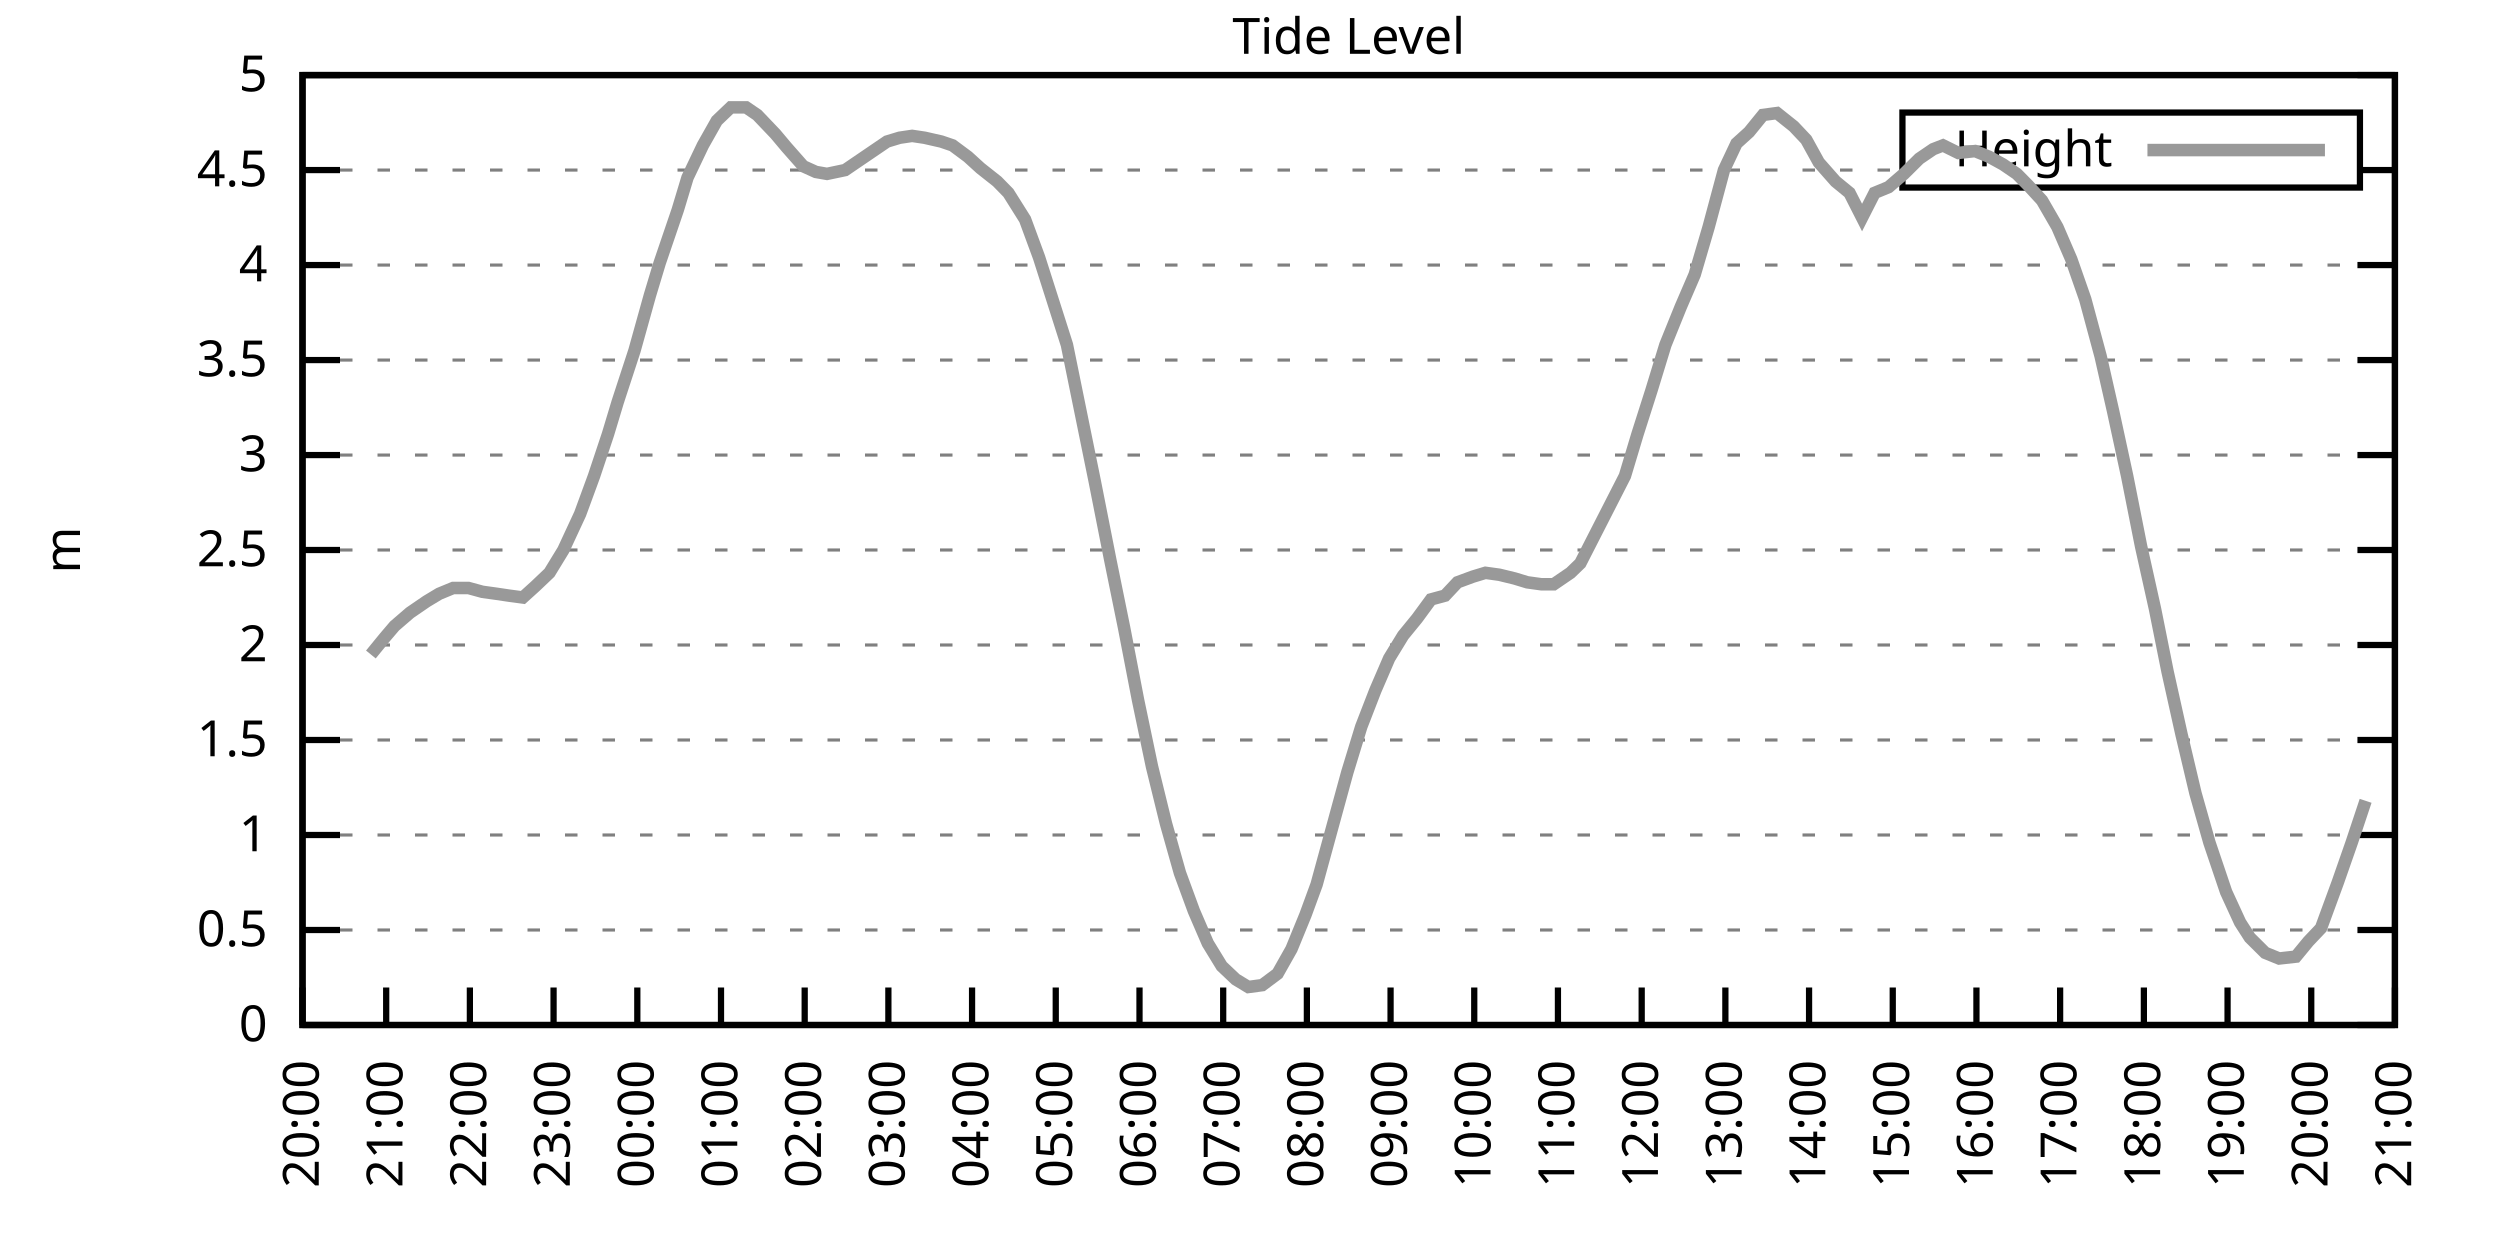
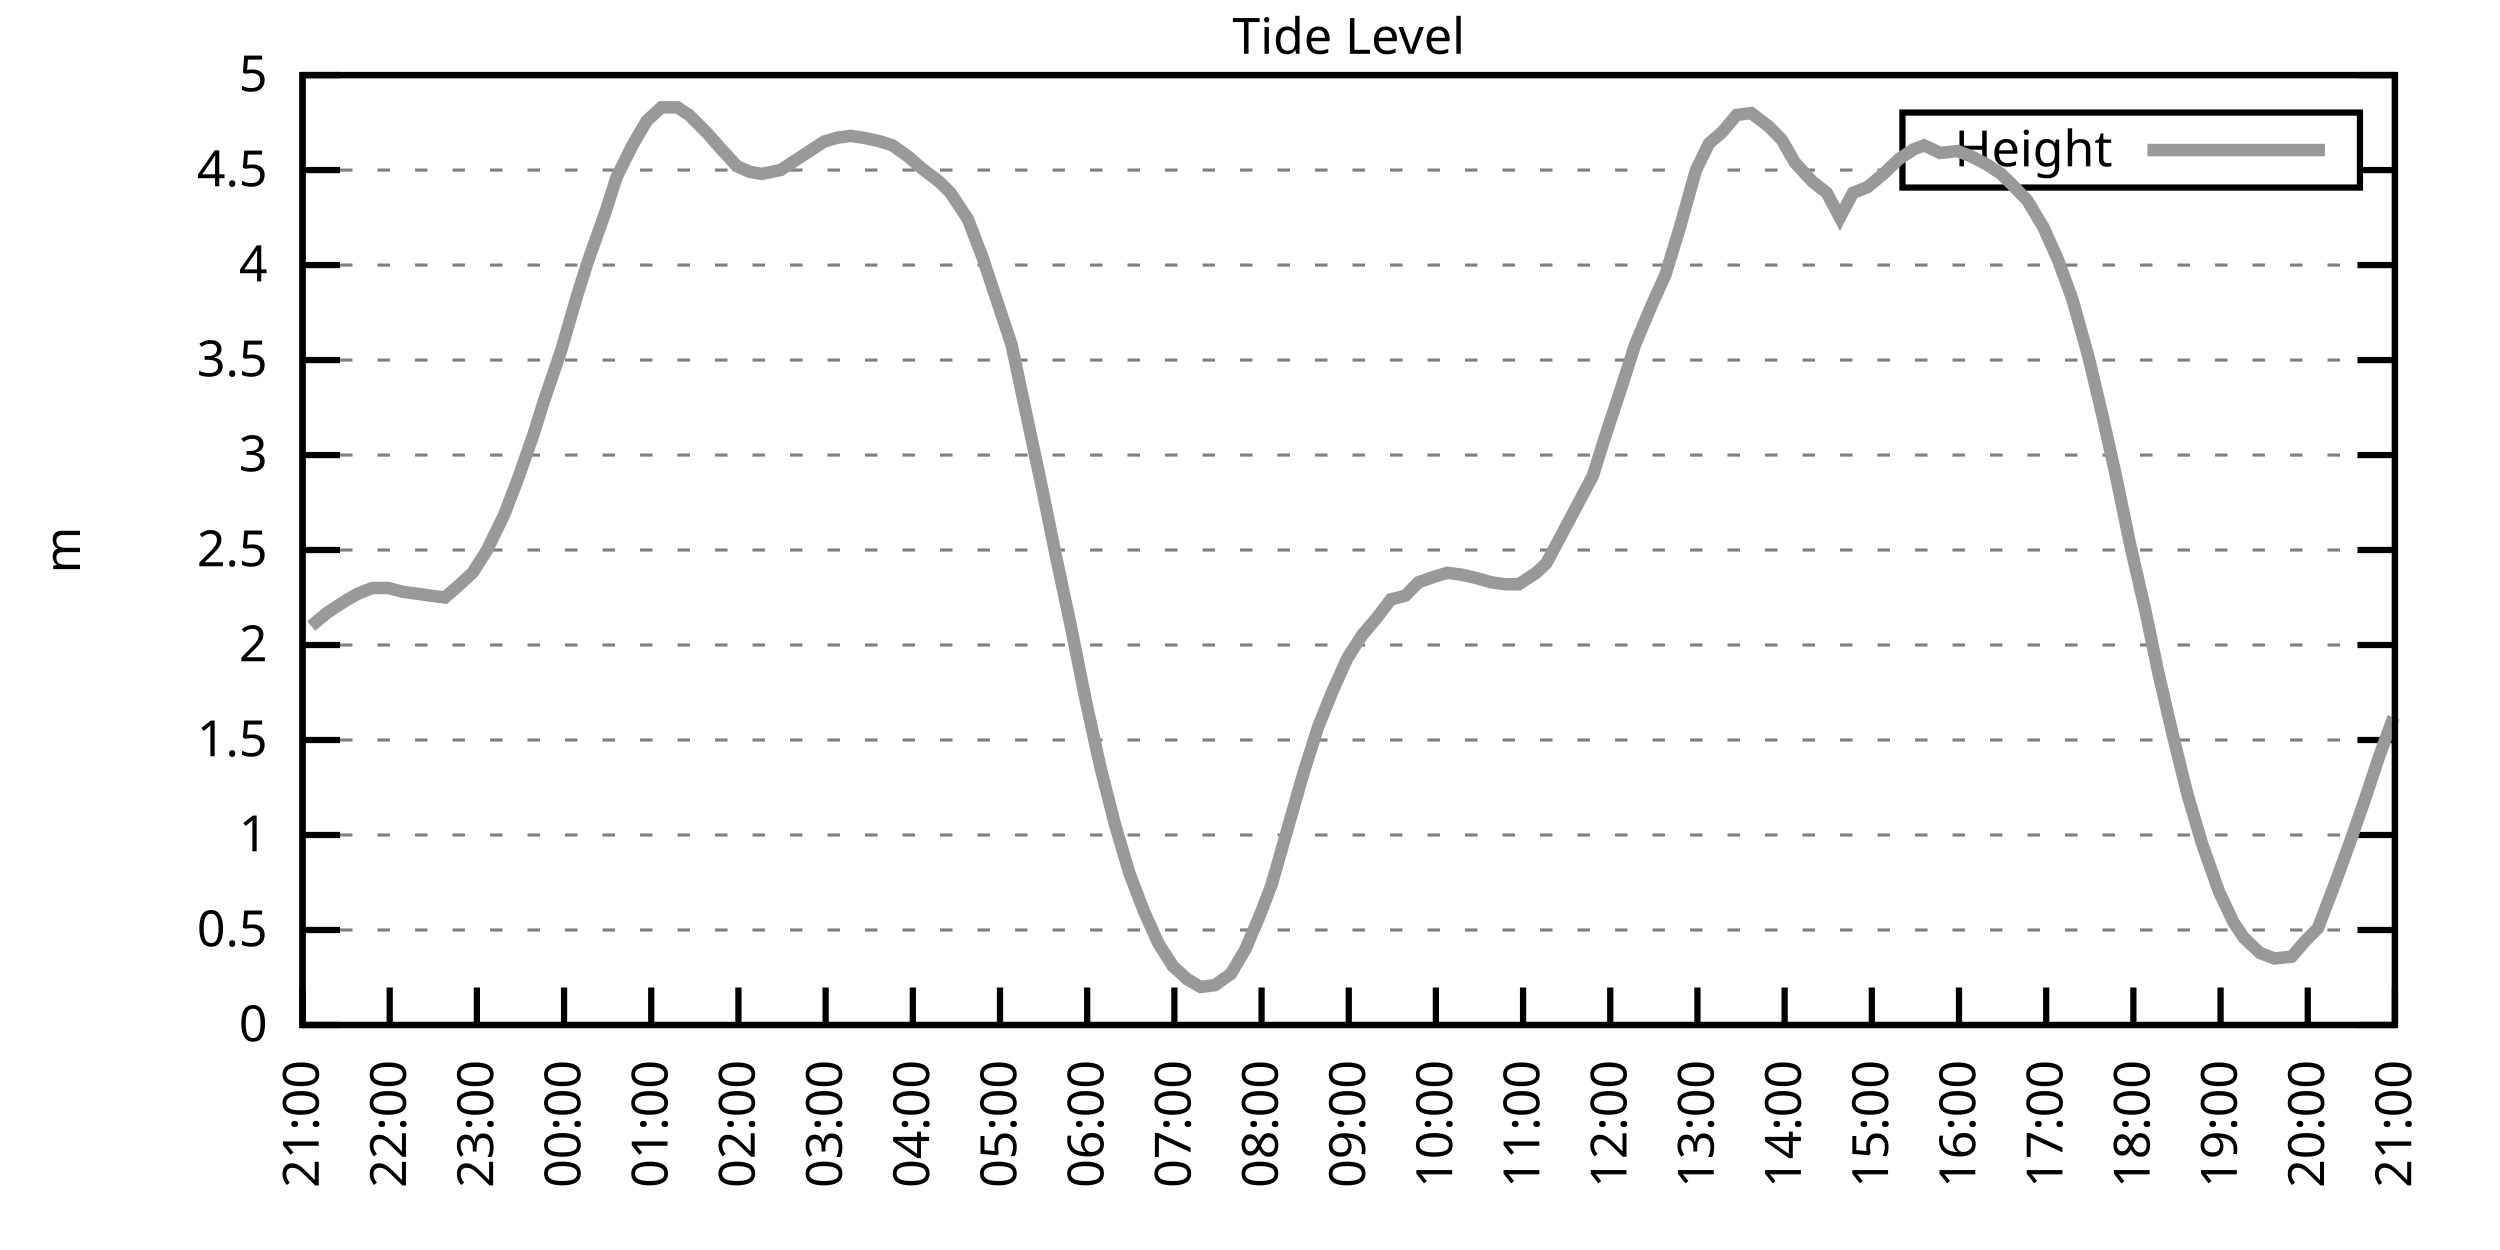
<svg xmlns="http://www.w3.org/2000/svg" xmlns:xlink="http://www.w3.org/1999/xlink" width="400" height="200" viewBox="0 0 400 200">
  <g id="gnuplot_canvas">
    <rect x="0" y="0" width="400" height="200" fill="none" />
    <defs>
      <circle id="gpDot" r="0.5" stroke-width="0.5" stroke="currentColor" />
      <path id="gpPt0" stroke-width="0.333" stroke="currentColor" d="M-1,0 h2 M0,-1 v2" />
      <path id="gpPt1" stroke-width="0.333" stroke="currentColor" d="M-1,-1 L1,1 M1,-1 L-1,1" />
      <path id="gpPt2" stroke-width="0.333" stroke="currentColor" d="M-1,0 L1,0 M0,-1 L0,1 M-1,-1 L1,1 M-1,1 L1,-1" />
      <rect id="gpPt3" stroke-width="0.333" stroke="currentColor" x="-1" y="-1" width="2" height="2" />
      <rect id="gpPt4" stroke-width="0.333" stroke="currentColor" fill="currentColor" x="-1" y="-1" width="2" height="2" />
      <circle id="gpPt5" stroke-width="0.333" stroke="currentColor" cx="0" cy="0" r="1" />
      <use xlink:href="#gpPt5" id="gpPt6" fill="currentColor" stroke="none" />
      <path id="gpPt7" stroke-width="0.333" stroke="currentColor" d="M0,-1.33 L-1.33,0.67 L1.33,0.67 z" />
      <use xlink:href="#gpPt7" id="gpPt8" fill="currentColor" stroke="none" />
      <use xlink:href="#gpPt7" id="gpPt9" stroke="currentColor" transform="rotate(180)" />
      <use xlink:href="#gpPt9" id="gpPt10" fill="currentColor" stroke="none" />
      <use xlink:href="#gpPt3" id="gpPt11" stroke="currentColor" transform="rotate(45)" />
      <use xlink:href="#gpPt11" id="gpPt12" fill="currentColor" stroke="none" />
      <path id="gpPt13" stroke-width="0.333" stroke="currentColor" d="M0,1.330 L1.265,0.411 L0.782,-1.067 L-0.782,-1.076 L-1.265,0.411 z" />
      <use xlink:href="#gpPt13" id="gpPt14" fill="currentColor" stroke="none" />
      <filter id="textbox" filterUnits="objectBoundingBox" x="0" y="0" height="1" width="1">
        <feFlood flood-color="white" flood-opacity="1" result="bgnd" />
        <feComposite in="SourceGraphic" in2="bgnd" operator="atop" />
      </filter>
      <filter id="greybox" filterUnits="objectBoundingBox" x="0" y="0" height="1" width="1">
        <feFlood flood-color="lightgrey" flood-opacity="1" result="grey" />
        <feComposite in="SourceGraphic" in2="grey" operator="atop" />
      </filter>
    </defs>
    <g fill="none" color="white" stroke="currentColor" stroke-width="1.00" stroke-linecap="butt" stroke-linejoin="miter">
</g>
    <g fill="none" color="black" stroke="currentColor" stroke-width="1.00" stroke-linecap="butt" stroke-linejoin="miter">
      <g stroke="none" shape-rendering="crispEdges">
        <polygon fill="rgb(255, 255, 255)" points="48.40,164.00 383.18,164.00 383.18,12.02 48.40,12.02 " />
      </g>
    </g>
    <g fill="none" color="black" stroke="currentColor" stroke-width="1.00" stroke-linecap="butt" stroke-linejoin="miter">
</g>
    <g fill="none" color="black" stroke="black" stroke-width="0.50" stroke-linecap="butt" stroke-linejoin="miter">
</g>
    <g fill="none" color="gray" stroke="currentColor" stroke-width="0.50" stroke-linecap="butt" stroke-linejoin="miter">
      <path stroke="gray" stroke-dasharray="2,4" class="gridline" d="M48.40,164.00 L383.19,164.00  " />
    </g>
    <g fill="none" color="gray" stroke="gray" stroke-width="1.00" stroke-linecap="butt" stroke-linejoin="miter">
</g>
    <g fill="none" color="black" stroke="currentColor" stroke-width="1.00" stroke-linecap="butt" stroke-linejoin="miter">
      <path stroke="black" d="M48.40,164.00 L54.40,164.00 M383.19,164.00 L377.19,164.00  " />
      <g transform="translate(42.80,166.60)" stroke="none" fill="black" font-family="Sans" font-size="8.00" text-anchor="end">
        <text>
          <tspan font-family="Sans"> 0</tspan>
        </text>
      </g>
    </g>
    <g fill="none" color="black" stroke="currentColor" stroke-width="1.00" stroke-linecap="butt" stroke-linejoin="miter">
</g>
    <g fill="none" color="black" stroke="black" stroke-width="0.50" stroke-linecap="butt" stroke-linejoin="miter">
</g>
    <g fill="none" color="gray" stroke="currentColor" stroke-width="0.50" stroke-linecap="butt" stroke-linejoin="miter">
      <path stroke="gray" stroke-dasharray="2,4" class="gridline" d="M48.40,148.80 L383.19,148.80  " />
    </g>
    <g fill="none" color="gray" stroke="gray" stroke-width="1.00" stroke-linecap="butt" stroke-linejoin="miter">
</g>
    <g fill="none" color="black" stroke="currentColor" stroke-width="1.00" stroke-linecap="butt" stroke-linejoin="miter">
      <path stroke="black" d="M48.40,148.80 L54.40,148.80 M383.19,148.80 L377.19,148.80  " />
      <g transform="translate(42.80,151.40)" stroke="none" fill="black" font-family="Sans" font-size="8.00" text-anchor="end">
        <text>
          <tspan font-family="Sans"> 0.5</tspan>
        </text>
      </g>
    </g>
    <g fill="none" color="black" stroke="currentColor" stroke-width="1.00" stroke-linecap="butt" stroke-linejoin="miter">
</g>
    <g fill="none" color="black" stroke="black" stroke-width="0.50" stroke-linecap="butt" stroke-linejoin="miter">
</g>
    <g fill="none" color="gray" stroke="currentColor" stroke-width="0.50" stroke-linecap="butt" stroke-linejoin="miter">
      <path stroke="gray" stroke-dasharray="2,4" class="gridline" d="M48.40,133.60 L383.19,133.60  " />
    </g>
    <g fill="none" color="gray" stroke="gray" stroke-width="1.00" stroke-linecap="butt" stroke-linejoin="miter">
</g>
    <g fill="none" color="black" stroke="currentColor" stroke-width="1.00" stroke-linecap="butt" stroke-linejoin="miter">
      <path stroke="black" d="M48.40,133.60 L54.40,133.60 M383.19,133.60 L377.19,133.60  " />
      <g transform="translate(42.80,136.20)" stroke="none" fill="black" font-family="Sans" font-size="8.00" text-anchor="end">
        <text>
          <tspan font-family="Sans"> 1</tspan>
        </text>
      </g>
    </g>
    <g fill="none" color="black" stroke="currentColor" stroke-width="1.00" stroke-linecap="butt" stroke-linejoin="miter">
</g>
    <g fill="none" color="black" stroke="black" stroke-width="0.50" stroke-linecap="butt" stroke-linejoin="miter">
</g>
    <g fill="none" color="gray" stroke="currentColor" stroke-width="0.50" stroke-linecap="butt" stroke-linejoin="miter">
      <path stroke="gray" stroke-dasharray="2,4" class="gridline" d="M48.40,118.40 L383.19,118.40  " />
    </g>
    <g fill="none" color="gray" stroke="gray" stroke-width="1.00" stroke-linecap="butt" stroke-linejoin="miter">
</g>
    <g fill="none" color="black" stroke="currentColor" stroke-width="1.00" stroke-linecap="butt" stroke-linejoin="miter">
      <path stroke="black" d="M48.40,118.40 L54.40,118.40 M383.19,118.40 L377.19,118.40  " />
      <g transform="translate(42.80,121.00)" stroke="none" fill="black" font-family="Sans" font-size="8.00" text-anchor="end">
        <text>
          <tspan font-family="Sans"> 1.5</tspan>
        </text>
      </g>
    </g>
    <g fill="none" color="black" stroke="currentColor" stroke-width="1.00" stroke-linecap="butt" stroke-linejoin="miter">
</g>
    <g fill="none" color="black" stroke="black" stroke-width="0.50" stroke-linecap="butt" stroke-linejoin="miter">
</g>
    <g fill="none" color="gray" stroke="currentColor" stroke-width="0.50" stroke-linecap="butt" stroke-linejoin="miter">
      <path stroke="gray" stroke-dasharray="2,4" class="gridline" d="M48.40,103.20 L383.19,103.20  " />
    </g>
    <g fill="none" color="gray" stroke="gray" stroke-width="1.00" stroke-linecap="butt" stroke-linejoin="miter">
</g>
    <g fill="none" color="black" stroke="currentColor" stroke-width="1.00" stroke-linecap="butt" stroke-linejoin="miter">
      <path stroke="black" d="M48.40,103.20 L54.40,103.20 M383.19,103.20 L377.19,103.20  " />
      <g transform="translate(42.80,105.80)" stroke="none" fill="black" font-family="Sans" font-size="8.00" text-anchor="end">
        <text>
          <tspan font-family="Sans"> 2</tspan>
        </text>
      </g>
    </g>
    <g fill="none" color="black" stroke="currentColor" stroke-width="1.00" stroke-linecap="butt" stroke-linejoin="miter">
</g>
    <g fill="none" color="black" stroke="black" stroke-width="0.50" stroke-linecap="butt" stroke-linejoin="miter">
</g>
    <g fill="none" color="gray" stroke="currentColor" stroke-width="0.50" stroke-linecap="butt" stroke-linejoin="miter">
      <path stroke="gray" stroke-dasharray="2,4" class="gridline" d="M48.40,88.00 L383.19,88.00  " />
    </g>
    <g fill="none" color="gray" stroke="gray" stroke-width="1.00" stroke-linecap="butt" stroke-linejoin="miter">
</g>
    <g fill="none" color="black" stroke="currentColor" stroke-width="1.00" stroke-linecap="butt" stroke-linejoin="miter">
      <path stroke="black" d="M48.40,88.00 L54.40,88.00 M383.19,88.00 L377.19,88.00  " />
      <g transform="translate(42.80,90.60)" stroke="none" fill="black" font-family="Sans" font-size="8.00" text-anchor="end">
        <text>
          <tspan font-family="Sans"> 2.5</tspan>
        </text>
      </g>
    </g>
    <g fill="none" color="black" stroke="currentColor" stroke-width="1.00" stroke-linecap="butt" stroke-linejoin="miter">
</g>
    <g fill="none" color="black" stroke="black" stroke-width="0.50" stroke-linecap="butt" stroke-linejoin="miter">
</g>
    <g fill="none" color="gray" stroke="currentColor" stroke-width="0.50" stroke-linecap="butt" stroke-linejoin="miter">
      <path stroke="gray" stroke-dasharray="2,4" class="gridline" d="M48.40,72.81 L383.19,72.81  " />
    </g>
    <g fill="none" color="gray" stroke="gray" stroke-width="1.00" stroke-linecap="butt" stroke-linejoin="miter">
</g>
    <g fill="none" color="black" stroke="currentColor" stroke-width="1.00" stroke-linecap="butt" stroke-linejoin="miter">
      <path stroke="black" d="M48.40,72.81 L54.40,72.81 M383.19,72.81 L377.19,72.81  " />
      <g transform="translate(42.80,75.41)" stroke="none" fill="black" font-family="Sans" font-size="8.00" text-anchor="end">
        <text>
          <tspan font-family="Sans"> 3</tspan>
        </text>
      </g>
    </g>
    <g fill="none" color="black" stroke="currentColor" stroke-width="1.00" stroke-linecap="butt" stroke-linejoin="miter">
</g>
    <g fill="none" color="black" stroke="black" stroke-width="0.50" stroke-linecap="butt" stroke-linejoin="miter">
</g>
    <g fill="none" color="gray" stroke="currentColor" stroke-width="0.50" stroke-linecap="butt" stroke-linejoin="miter">
      <path stroke="gray" stroke-dasharray="2,4" class="gridline" d="M48.40,57.61 L383.19,57.61  " />
    </g>
    <g fill="none" color="gray" stroke="gray" stroke-width="1.00" stroke-linecap="butt" stroke-linejoin="miter">
</g>
    <g fill="none" color="black" stroke="currentColor" stroke-width="1.00" stroke-linecap="butt" stroke-linejoin="miter">
      <path stroke="black" d="M48.40,57.61 L54.40,57.61 M383.19,57.61 L377.19,57.61  " />
      <g transform="translate(42.80,60.21)" stroke="none" fill="black" font-family="Sans" font-size="8.00" text-anchor="end">
        <text>
          <tspan font-family="Sans"> 3.5</tspan>
        </text>
      </g>
    </g>
    <g fill="none" color="black" stroke="currentColor" stroke-width="1.00" stroke-linecap="butt" stroke-linejoin="miter">
</g>
    <g fill="none" color="black" stroke="black" stroke-width="0.50" stroke-linecap="butt" stroke-linejoin="miter">
</g>
    <g fill="none" color="gray" stroke="currentColor" stroke-width="0.50" stroke-linecap="butt" stroke-linejoin="miter">
      <path stroke="gray" stroke-dasharray="2,4" class="gridline" d="M48.40,42.41 L383.19,42.41  " />
    </g>
    <g fill="none" color="gray" stroke="gray" stroke-width="1.00" stroke-linecap="butt" stroke-linejoin="miter">
</g>
    <g fill="none" color="black" stroke="currentColor" stroke-width="1.00" stroke-linecap="butt" stroke-linejoin="miter">
      <path stroke="black" d="M48.40,42.41 L54.40,42.41 M383.19,42.41 L377.19,42.41  " />
      <g transform="translate(42.80,45.01)" stroke="none" fill="black" font-family="Sans" font-size="8.00" text-anchor="end">
        <text>
          <tspan font-family="Sans"> 4</tspan>
        </text>
      </g>
    </g>
    <g fill="none" color="black" stroke="currentColor" stroke-width="1.00" stroke-linecap="butt" stroke-linejoin="miter">
</g>
    <g fill="none" color="black" stroke="black" stroke-width="0.50" stroke-linecap="butt" stroke-linejoin="miter">
</g>
    <g fill="none" color="gray" stroke="currentColor" stroke-width="0.50" stroke-linecap="butt" stroke-linejoin="miter">
      <path stroke="gray" stroke-dasharray="2,4" class="gridline" d="M48.40,27.21 L304.39,27.21 M377.59,27.21 L383.19,27.21  " />
    </g>
    <g fill="none" color="gray" stroke="gray" stroke-width="1.00" stroke-linecap="butt" stroke-linejoin="miter">
</g>
    <g fill="none" color="black" stroke="currentColor" stroke-width="1.00" stroke-linecap="butt" stroke-linejoin="miter">
      <path stroke="black" d="M48.40,27.21 L54.40,27.21 M383.19,27.21 L377.19,27.21  " />
      <g transform="translate(42.80,29.81)" stroke="none" fill="black" font-family="Sans" font-size="8.00" text-anchor="end">
        <text>
          <tspan font-family="Sans"> 4.5</tspan>
        </text>
      </g>
    </g>
    <g fill="none" color="black" stroke="currentColor" stroke-width="1.00" stroke-linecap="butt" stroke-linejoin="miter">
</g>
    <g fill="none" color="black" stroke="black" stroke-width="0.50" stroke-linecap="butt" stroke-linejoin="miter">
</g>
    <g fill="none" color="gray" stroke="currentColor" stroke-width="0.50" stroke-linecap="butt" stroke-linejoin="miter">
      <path stroke="gray" stroke-dasharray="2,4" class="gridline" d="M48.40,12.01 L383.19,12.01  " />
    </g>
    <g fill="none" color="gray" stroke="gray" stroke-width="1.00" stroke-linecap="butt" stroke-linejoin="miter">
</g>
    <g fill="none" color="black" stroke="currentColor" stroke-width="1.00" stroke-linecap="butt" stroke-linejoin="miter">
      <path stroke="black" d="M48.40,12.01 L54.40,12.01 M383.19,12.01 L377.19,12.01  " />
      <g transform="translate(42.80,14.61)" stroke="none" fill="black" font-family="Sans" font-size="8.00" text-anchor="end">
        <text>
          <tspan font-family="Sans"> 5</tspan>
        </text>
      </g>
    </g>
    <g fill="none" color="black" stroke="currentColor" stroke-width="1.00" stroke-linecap="butt" stroke-linejoin="miter">
      <path stroke="black" d="M48.40,164.00 L48.40,158.00  " />
      <g transform="translate(51.00,169.60) rotate(270.00)" stroke="none" fill="black" font-family="Sans" font-size="8.00" text-anchor="end">
        <text>
-           <tspan font-family="Sans">20:00</tspan>
-         </text>
-       </g>
-     </g>
-     <g fill="none" color="black" stroke="currentColor" stroke-width="1.00" stroke-linecap="butt" stroke-linejoin="miter">
-       <path stroke="black" d="M61.79,164.00 L61.79,158.00  " />
-       <g transform="translate(64.39,169.60) rotate(270.00)" stroke="none" fill="black" font-family="Sans" font-size="8.00" text-anchor="end">
-         <text>
          <tspan font-family="Sans">21:00</tspan>
        </text>
      </g>
    </g>
    <g fill="none" color="black" stroke="currentColor" stroke-width="1.00" stroke-linecap="butt" stroke-linejoin="miter">
-       <path stroke="black" d="M75.18,164.00 L75.18,158.00  " />
-       <g transform="translate(77.78,169.60) rotate(270.00)" stroke="none" fill="black" font-family="Sans" font-size="8.00" text-anchor="end">
+       <path stroke="black" d="M62.35,164.00 L62.35,158.00  " />
+       <g transform="translate(64.95,169.60) rotate(270.00)" stroke="none" fill="black" font-family="Sans" font-size="8.00" text-anchor="end">
        <text>
          <tspan font-family="Sans">22:00</tspan>
        </text>
      </g>
    </g>
    <g fill="none" color="black" stroke="currentColor" stroke-width="1.00" stroke-linecap="butt" stroke-linejoin="miter">
-       <path stroke="black" d="M88.57,164.00 L88.57,158.00  " />
-       <g transform="translate(91.17,169.60) rotate(270.00)" stroke="none" fill="black" font-family="Sans" font-size="8.00" text-anchor="end">
+       <path stroke="black" d="M76.30,164.00 L76.30,158.00  " />
+       <g transform="translate(78.90,169.60) rotate(270.00)" stroke="none" fill="black" font-family="Sans" font-size="8.00" text-anchor="end">
        <text>
          <tspan font-family="Sans">23:00</tspan>
        </text>
      </g>
    </g>
    <g fill="none" color="black" stroke="currentColor" stroke-width="1.00" stroke-linecap="butt" stroke-linejoin="miter">
-       <path stroke="black" d="M101.97,164.00 L101.97,158.00  " />
-       <g transform="translate(104.57,169.60) rotate(270.00)" stroke="none" fill="black" font-family="Sans" font-size="8.00" text-anchor="end">
+       <path stroke="black" d="M90.25,164.00 L90.25,158.00  " />
+       <g transform="translate(92.85,169.60) rotate(270.00)" stroke="none" fill="black" font-family="Sans" font-size="8.00" text-anchor="end">
        <text>
          <tspan font-family="Sans">00:00</tspan>
        </text>
      </g>
    </g>
    <g fill="none" color="black" stroke="currentColor" stroke-width="1.00" stroke-linecap="butt" stroke-linejoin="miter">
-       <path stroke="black" d="M115.36,164.00 L115.36,158.00  " />
-       <g transform="translate(117.96,169.60) rotate(270.00)" stroke="none" fill="black" font-family="Sans" font-size="8.00" text-anchor="end">
+       <path stroke="black" d="M104.20,164.00 L104.20,158.00  " />
+       <g transform="translate(106.80,169.60) rotate(270.00)" stroke="none" fill="black" font-family="Sans" font-size="8.00" text-anchor="end">
        <text>
          <tspan font-family="Sans">01:00</tspan>
        </text>
      </g>
    </g>
    <g fill="none" color="black" stroke="currentColor" stroke-width="1.00" stroke-linecap="butt" stroke-linejoin="miter">
-       <path stroke="black" d="M128.75,164.00 L128.75,158.00  " />
-       <g transform="translate(131.35,169.60) rotate(270.00)" stroke="none" fill="black" font-family="Sans" font-size="8.00" text-anchor="end">
+       <path stroke="black" d="M118.15,164.00 L118.15,158.00  " />
+       <g transform="translate(120.75,169.60) rotate(270.00)" stroke="none" fill="black" font-family="Sans" font-size="8.00" text-anchor="end">
        <text>
          <tspan font-family="Sans">02:00</tspan>
        </text>
      </g>
    </g>
    <g fill="none" color="black" stroke="currentColor" stroke-width="1.00" stroke-linecap="butt" stroke-linejoin="miter">
-       <path stroke="black" d="M142.14,164.00 L142.14,158.00  " />
-       <g transform="translate(144.74,169.60) rotate(270.00)" stroke="none" fill="black" font-family="Sans" font-size="8.00" text-anchor="end">
+       <path stroke="black" d="M132.10,164.00 L132.10,158.00  " />
+       <g transform="translate(134.70,169.60) rotate(270.00)" stroke="none" fill="black" font-family="Sans" font-size="8.00" text-anchor="end">
        <text>
          <tspan font-family="Sans">03:00</tspan>
        </text>
      </g>
    </g>
    <g fill="none" color="black" stroke="currentColor" stroke-width="1.00" stroke-linecap="butt" stroke-linejoin="miter">
-       <path stroke="black" d="M155.53,164.00 L155.53,158.00  " />
-       <g transform="translate(158.13,169.60) rotate(270.00)" stroke="none" fill="black" font-family="Sans" font-size="8.00" text-anchor="end">
+       <path stroke="black" d="M146.05,164.00 L146.05,158.00  " />
+       <g transform="translate(148.65,169.60) rotate(270.00)" stroke="none" fill="black" font-family="Sans" font-size="8.00" text-anchor="end">
        <text>
          <tspan font-family="Sans">04:00</tspan>
        </text>
      </g>
    </g>
    <g fill="none" color="black" stroke="currentColor" stroke-width="1.00" stroke-linecap="butt" stroke-linejoin="miter">
-       <path stroke="black" d="M168.92,164.00 L168.92,158.00  " />
-       <g transform="translate(171.52,169.60) rotate(270.00)" stroke="none" fill="black" font-family="Sans" font-size="8.00" text-anchor="end">
+       <path stroke="black" d="M160.00,164.00 L160.00,158.00  " />
+       <g transform="translate(162.60,169.60) rotate(270.00)" stroke="none" fill="black" font-family="Sans" font-size="8.00" text-anchor="end">
        <text>
          <tspan font-family="Sans">05:00</tspan>
        </text>
      </g>
    </g>
    <g fill="none" color="black" stroke="currentColor" stroke-width="1.00" stroke-linecap="butt" stroke-linejoin="miter">
-       <path stroke="black" d="M182.32,164.00 L182.32,158.00  " />
-       <g transform="translate(184.92,169.60) rotate(270.00)" stroke="none" fill="black" font-family="Sans" font-size="8.00" text-anchor="end">
+       <path stroke="black" d="M173.95,164.00 L173.95,158.00  " />
+       <g transform="translate(176.55,169.60) rotate(270.00)" stroke="none" fill="black" font-family="Sans" font-size="8.00" text-anchor="end">
        <text>
          <tspan font-family="Sans">06:00</tspan>
        </text>
      </g>
    </g>
    <g fill="none" color="black" stroke="currentColor" stroke-width="1.00" stroke-linecap="butt" stroke-linejoin="miter">
-       <path stroke="black" d="M195.71,164.00 L195.71,158.00  " />
-       <g transform="translate(198.31,169.60) rotate(270.00)" stroke="none" fill="black" font-family="Sans" font-size="8.00" text-anchor="end">
+       <path stroke="black" d="M187.90,164.00 L187.90,158.00  " />
+       <g transform="translate(190.50,169.60) rotate(270.00)" stroke="none" fill="black" font-family="Sans" font-size="8.00" text-anchor="end">
        <text>
          <tspan font-family="Sans">07:00</tspan>
        </text>
      </g>
    </g>
    <g fill="none" color="black" stroke="currentColor" stroke-width="1.00" stroke-linecap="butt" stroke-linejoin="miter">
-       <path stroke="black" d="M209.10,164.00 L209.10,158.00  " />
-       <g transform="translate(211.70,169.60) rotate(270.00)" stroke="none" fill="black" font-family="Sans" font-size="8.00" text-anchor="end">
+       <path stroke="black" d="M201.85,164.00 L201.85,158.00  " />
+       <g transform="translate(204.45,169.60) rotate(270.00)" stroke="none" fill="black" font-family="Sans" font-size="8.00" text-anchor="end">
        <text>
          <tspan font-family="Sans">08:00</tspan>
        </text>
      </g>
    </g>
    <g fill="none" color="black" stroke="currentColor" stroke-width="1.00" stroke-linecap="butt" stroke-linejoin="miter">
-       <path stroke="black" d="M222.49,164.00 L222.49,158.00  " />
-       <g transform="translate(225.09,169.60) rotate(270.00)" stroke="none" fill="black" font-family="Sans" font-size="8.00" text-anchor="end">
+       <path stroke="black" d="M215.80,164.00 L215.80,158.00  " />
+       <g transform="translate(218.40,169.60) rotate(270.00)" stroke="none" fill="black" font-family="Sans" font-size="8.00" text-anchor="end">
        <text>
          <tspan font-family="Sans">09:00</tspan>
        </text>
      </g>
    </g>
    <g fill="none" color="black" stroke="currentColor" stroke-width="1.00" stroke-linecap="butt" stroke-linejoin="miter">
-       <path stroke="black" d="M235.88,164.00 L235.88,158.00  " />
-       <g transform="translate(238.48,169.60) rotate(270.00)" stroke="none" fill="black" font-family="Sans" font-size="8.00" text-anchor="end">
+       <path stroke="black" d="M229.74,164.00 L229.74,158.00  " />
+       <g transform="translate(232.34,169.60) rotate(270.00)" stroke="none" fill="black" font-family="Sans" font-size="8.00" text-anchor="end">
        <text>
          <tspan font-family="Sans">10:00</tspan>
        </text>
      </g>
    </g>
    <g fill="none" color="black" stroke="currentColor" stroke-width="1.00" stroke-linecap="butt" stroke-linejoin="miter">
-       <path stroke="black" d="M249.27,164.00 L249.27,158.00  " />
-       <g transform="translate(251.87,169.60) rotate(270.00)" stroke="none" fill="black" font-family="Sans" font-size="8.00" text-anchor="end">
+       <path stroke="black" d="M243.69,164.00 L243.69,158.00  " />
+       <g transform="translate(246.29,169.60) rotate(270.00)" stroke="none" fill="black" font-family="Sans" font-size="8.00" text-anchor="end">
        <text>
          <tspan font-family="Sans">11:00</tspan>
        </text>
      </g>
    </g>
    <g fill="none" color="black" stroke="currentColor" stroke-width="1.00" stroke-linecap="butt" stroke-linejoin="miter">
-       <path stroke="black" d="M262.67,164.00 L262.67,158.00  " />
-       <g transform="translate(265.27,169.60) rotate(270.00)" stroke="none" fill="black" font-family="Sans" font-size="8.00" text-anchor="end">
+       <path stroke="black" d="M257.64,164.00 L257.64,158.00  " />
+       <g transform="translate(260.24,169.60) rotate(270.00)" stroke="none" fill="black" font-family="Sans" font-size="8.00" text-anchor="end">
        <text>
          <tspan font-family="Sans">12:00</tspan>
        </text>
      </g>
    </g>
    <g fill="none" color="black" stroke="currentColor" stroke-width="1.00" stroke-linecap="butt" stroke-linejoin="miter">
-       <path stroke="black" d="M276.06,164.00 L276.06,158.00  " />
-       <g transform="translate(278.66,169.60) rotate(270.00)" stroke="none" fill="black" font-family="Sans" font-size="8.00" text-anchor="end">
+       <path stroke="black" d="M271.59,164.00 L271.59,158.00  " />
+       <g transform="translate(274.19,169.60) rotate(270.00)" stroke="none" fill="black" font-family="Sans" font-size="8.00" text-anchor="end">
        <text>
          <tspan font-family="Sans">13:00</tspan>
        </text>
      </g>
    </g>
    <g fill="none" color="black" stroke="currentColor" stroke-width="1.00" stroke-linecap="butt" stroke-linejoin="miter">
-       <path stroke="black" d="M289.45,164.00 L289.45,158.00  " />
-       <g transform="translate(292.05,169.60) rotate(270.00)" stroke="none" fill="black" font-family="Sans" font-size="8.00" text-anchor="end">
+       <path stroke="black" d="M285.54,164.00 L285.54,158.00  " />
+       <g transform="translate(288.14,169.60) rotate(270.00)" stroke="none" fill="black" font-family="Sans" font-size="8.00" text-anchor="end">
        <text>
          <tspan font-family="Sans">14:00</tspan>
        </text>
      </g>
    </g>
    <g fill="none" color="black" stroke="currentColor" stroke-width="1.00" stroke-linecap="butt" stroke-linejoin="miter">
-       <path stroke="black" d="M302.84,164.00 L302.84,158.00  " />
-       <g transform="translate(305.44,169.60) rotate(270.00)" stroke="none" fill="black" font-family="Sans" font-size="8.00" text-anchor="end">
+       <path stroke="black" d="M299.49,164.00 L299.49,158.00  " />
+       <g transform="translate(302.09,169.60) rotate(270.00)" stroke="none" fill="black" font-family="Sans" font-size="8.00" text-anchor="end">
        <text>
          <tspan font-family="Sans">15:00</tspan>
        </text>
      </g>
    </g>
    <g fill="none" color="black" stroke="currentColor" stroke-width="1.00" stroke-linecap="butt" stroke-linejoin="miter">
-       <path stroke="black" d="M316.23,164.00 L316.23,158.00  " />
-       <g transform="translate(318.83,169.60) rotate(270.00)" stroke="none" fill="black" font-family="Sans" font-size="8.00" text-anchor="end">
+       <path stroke="black" d="M313.44,164.00 L313.44,158.00  " />
+       <g transform="translate(316.04,169.60) rotate(270.00)" stroke="none" fill="black" font-family="Sans" font-size="8.00" text-anchor="end">
        <text>
          <tspan font-family="Sans">16:00</tspan>
        </text>
      </g>
    </g>
    <g fill="none" color="black" stroke="currentColor" stroke-width="1.00" stroke-linecap="butt" stroke-linejoin="miter">
-       <path stroke="black" d="M329.62,164.00 L329.62,158.00  " />
-       <g transform="translate(332.22,169.60) rotate(270.00)" stroke="none" fill="black" font-family="Sans" font-size="8.00" text-anchor="end">
+       <path stroke="black" d="M327.39,164.00 L327.39,158.00  " />
+       <g transform="translate(329.99,169.60) rotate(270.00)" stroke="none" fill="black" font-family="Sans" font-size="8.00" text-anchor="end">
        <text>
          <tspan font-family="Sans">17:00</tspan>
        </text>
      </g>
    </g>
    <g fill="none" color="black" stroke="currentColor" stroke-width="1.00" stroke-linecap="butt" stroke-linejoin="miter">
-       <path stroke="black" d="M343.02,164.00 L343.02,158.00  " />
-       <g transform="translate(345.62,169.60) rotate(270.00)" stroke="none" fill="black" font-family="Sans" font-size="8.00" text-anchor="end">
+       <path stroke="black" d="M341.34,164.00 L341.34,158.00  " />
+       <g transform="translate(343.94,169.60) rotate(270.00)" stroke="none" fill="black" font-family="Sans" font-size="8.00" text-anchor="end">
        <text>
          <tspan font-family="Sans">18:00</tspan>
        </text>
      </g>
    </g>
    <g fill="none" color="black" stroke="currentColor" stroke-width="1.00" stroke-linecap="butt" stroke-linejoin="miter">
-       <path stroke="black" d="M356.41,164.00 L356.41,158.00  " />
-       <g transform="translate(359.01,169.60) rotate(270.00)" stroke="none" fill="black" font-family="Sans" font-size="8.00" text-anchor="end">
+       <path stroke="black" d="M355.29,164.00 L355.29,158.00  " />
+       <g transform="translate(357.89,169.60) rotate(270.00)" stroke="none" fill="black" font-family="Sans" font-size="8.00" text-anchor="end">
        <text>
          <tspan font-family="Sans">19:00</tspan>
        </text>
      </g>
    </g>
    <g fill="none" color="black" stroke="currentColor" stroke-width="1.00" stroke-linecap="butt" stroke-linejoin="miter">
-       <path stroke="black" d="M369.80,164.00 L369.80,158.00  " />
-       <g transform="translate(372.40,169.60) rotate(270.00)" stroke="none" fill="black" font-family="Sans" font-size="8.00" text-anchor="end">
+       <path stroke="black" d="M369.24,164.00 L369.24,158.00  " />
+       <g transform="translate(371.84,169.60) rotate(270.00)" stroke="none" fill="black" font-family="Sans" font-size="8.00" text-anchor="end">
        <text>
          <tspan font-family="Sans">20:00</tspan>
        </text>
      </g>
    </g>
    <g fill="none" color="black" stroke="currentColor" stroke-width="1.00" stroke-linecap="butt" stroke-linejoin="miter">
      <path stroke="black" d="M383.19,164.00 L383.19,158.00  " />
      <g transform="translate(385.79,169.60) rotate(270.00)" stroke="none" fill="black" font-family="Sans" font-size="8.00" text-anchor="end">
        <text>
          <tspan font-family="Sans">21:00</tspan>
        </text>
      </g>
    </g>
    <g fill="none" color="black" stroke="currentColor" stroke-width="1.00" stroke-linecap="butt" stroke-linejoin="miter">
</g>
    <g fill="none" color="black" stroke="currentColor" stroke-width="1.00" stroke-linecap="butt" stroke-linejoin="miter">
      <path stroke="black" d="M48.40,12.01 L48.40,164.00 L383.19,164.00 L383.19,12.01 L48.40,12.01 Z  " />
    </g>
    <g fill="none" color="black" stroke="currentColor" stroke-width="1.00" stroke-linecap="butt" stroke-linejoin="miter">
</g>
    <g fill="none" color="black" stroke="currentColor" stroke-width="1.00" stroke-linecap="butt" stroke-linejoin="miter">
      <path stroke="black" d="M304.39,30.01 L304.39,18.01 L377.59,18.01 L377.59,30.01 L304.39,30.01 Z  " />
    </g>
    <g id="Tide_level_plot_1">
      <g fill="none" color="white" stroke="black" stroke-width="2.00" stroke-linecap="butt" stroke-linejoin="miter">
</g>
      <g fill="none" color="black" stroke="currentColor" stroke-width="2.00" stroke-linecap="butt" stroke-linejoin="miter">
        <g transform="translate(337.99,26.61)" stroke="none" fill="black" font-family="Sans" font-size="8.00" text-anchor="end">
          <text>
            <tspan font-family="Sans">Height</tspan>
          </text>
        </g>
      </g>
      <g fill="none" color="black" stroke="currentColor" stroke-width="2.00" stroke-linecap="butt" stroke-linejoin="miter">
-         <path stroke="rgb(153, 153, 153)" d="M343.59,24.01 L371.99,24.01 M59.34,104.72 L61.57,101.99 L63.13,100.16 L65.59,98.04 L68.26,96.21 L70.27,95.00   L72.50,94.08 L74.96,94.08 L77.19,94.69 L79.42,95.00 L81.43,95.30 L83.66,95.60 L85.67,93.78 L87.91,91.65   L90.14,88.00 L92.82,82.23 L95.05,76.15 L97.28,69.46 L98.84,64.29 L101.52,56.09 L103.98,47.27 L105.54,42.10   L108.44,33.59 L110.00,28.42 L112.46,23.26 L114.69,19.31 L116.92,17.18 L119.38,17.18 L121.16,18.39 L124.06,21.43   L125.85,23.56 L128.53,26.60 L130.54,27.51 L132.32,27.82 L135.22,27.21 L137.01,25.99 L138.79,24.78 L141.92,22.65   L143.93,22.04 L145.94,21.74 L147.94,22.04 L150.62,22.65 L152.41,23.26 L154.86,25.08 L156.87,26.91 L159.55,29.03   L161.34,30.86 L164.01,35.11 L166.25,41.19 L168.48,48.18 L170.71,55.18 L172.94,66.12 L175.17,77.06 L177.63,89.52   L179.86,100.47 L182.09,112.02 L184.32,122.66 L186.56,131.78 L188.79,139.68 L191.02,145.76 L193.25,150.93 L195.48,154.58   L197.72,156.70 L199.73,157.92 L201.96,157.62 L204.41,155.79 L206.64,151.84 L208.88,146.37 L210.66,141.51 L215.57,123.57   L217.80,116.28 L220.04,110.50 L222.27,105.33 L224.50,101.68 L226.73,98.95 L228.96,95.91 L231.20,95.30 L233.20,93.17   L235.66,92.26 L237.67,91.65 L239.90,91.96 L242.36,92.56 L244.36,93.17 L246.60,93.48 L248.60,93.48 L251.28,91.65   L252.85,90.13 L259.99,76.15 L262.00,69.46 L264.23,62.47 L266.46,55.18 L268.92,49.10 L271.15,43.93 L273.38,36.33   L275.83,27.21 L277.84,22.95 L279.85,21.13 L282.08,18.39 L284.32,18.09 L286.99,20.22 L289.00,22.35 L291.01,25.99   L293.69,29.03 L295.92,30.86 L297.93,34.81 L299.94,30.86 L302.17,29.94 L304.63,27.82 L307.08,25.39 L309.31,23.87   L310.88,23.26 L313.33,24.47 L316.01,24.17 L318.24,25.08 L320.47,26.30 L322.70,27.82 L324.49,29.64 L326.72,32.07   L329.18,36.33 L331.41,41.50 L333.64,47.88 L336.10,57.00 L338.10,65.81 L340.34,76.15 L342.57,87.40 L344.80,97.43   L346.81,107.46 L349.04,117.49 L351.27,126.91 L353.51,134.82 L356.18,142.72 L358.42,147.59 L359.98,150.02 L362.43,152.45   L364.66,153.36 L367.34,153.06 L369.35,150.62 L371.36,148.50 L374.04,141.20 L376.27,134.82 L378.50,128.13  " />
+         <path stroke="rgb(153, 153, 153)" d="M343.59,24.01 L371.99,24.01 M49.79,100.16 L52.35,98.04 L55.14,96.21 L57.23,95.00 L59.56,94.08 L62.12,94.08   L64.44,94.69 L66.77,95.00 L68.86,95.30 L71.18,95.60 L73.28,93.78 L75.60,91.65 L77.93,88.00 L80.72,82.23   L83.04,76.15 L85.37,69.46 L86.99,64.29 L89.78,56.09 L92.34,47.27 L93.97,42.10 L96.99,33.59 L98.62,28.42   L101.18,23.26 L103.50,19.31 L105.83,17.18 L108.38,17.18 L110.24,18.39 L113.27,21.43 L115.13,23.56 L117.92,26.60   L120.01,27.51 L121.87,27.82 L124.89,27.21 L126.75,25.99 L128.61,24.78 L131.87,22.65 L133.96,22.04 L136.05,21.74   L138.14,22.04 L140.93,22.65 L142.79,23.26 L145.35,25.08 L147.44,26.91 L150.23,29.03 L152.09,30.86 L154.88,35.11   L157.21,41.19 L159.53,48.18 L161.86,55.18 L164.18,66.12 L166.51,77.06 L169.06,89.52 L171.39,100.47 L173.71,112.02   L176.04,122.66 L178.36,131.78 L180.69,139.68 L183.01,145.76 L185.34,150.93 L187.66,154.58 L189.99,156.70 L192.08,157.92   L194.41,157.62 L196.96,155.79 L199.29,151.84 L201.61,146.37 L203.47,141.51 L208.59,123.57 L210.91,116.28 L213.24,110.50   L215.56,105.33 L217.89,101.68 L220.21,98.95 L222.54,95.91 L224.86,95.30 L226.95,93.17 L229.51,92.26 L231.60,91.65   L233.93,91.96 L236.49,92.56 L238.58,93.17 L240.90,93.48 L243.00,93.48 L245.79,91.65 L247.41,90.13 L254.85,76.15   L256.95,69.46 L259.27,62.47 L261.60,55.18 L264.15,49.10 L266.48,43.93 L268.80,36.33 L271.36,27.21 L273.45,22.95   L275.55,21.13 L277.87,18.39 L280.20,18.09 L282.99,20.22 L285.08,22.35 L287.17,25.99 L289.96,29.03 L292.29,30.86   L294.38,34.81 L296.47,30.86 L298.80,29.94 L301.35,27.82 L303.91,25.39 L306.23,23.87 L307.86,23.26 L310.42,24.47   L313.21,24.17 L315.53,25.08 L317.86,26.30 L320.18,27.82 L322.04,29.64 L324.37,32.07 L326.93,36.33 L329.25,41.50   L331.58,47.88 L334.13,57.00 L336.23,65.81 L338.55,76.15 L340.88,87.40 L343.20,97.43 L345.29,107.46 L347.62,117.49   L349.94,126.91 L352.27,134.82 L355.06,142.72 L357.38,147.59 L359.01,150.02 L361.57,152.45 L363.89,153.36 L366.68,153.06   L368.78,150.62 L370.87,148.50 L373.66,141.20 L375.98,134.82 L378.31,128.13 L380.63,121.14 L382.96,114.76  " />
      </g>
    </g>
    <g fill="none" color="black" stroke="currentColor" stroke-width="2.00" stroke-linecap="butt" stroke-linejoin="miter">
</g>
    <g fill="none" color="black" stroke="black" stroke-width="1.00" stroke-linecap="butt" stroke-linejoin="miter">
</g>
    <g fill="none" color="black" stroke="currentColor" stroke-width="1.00" stroke-linecap="butt" stroke-linejoin="miter">
      <path stroke="black" d="M48.40,12.01 L48.40,164.00 L383.19,164.00 L383.19,12.01 L48.40,12.01 Z  " />
      <g transform="translate(12.80,88.01) rotate(270.00)" stroke="none" fill="black" font-family="Sans" font-size="8.00" text-anchor="middle">
        <text>
          <tspan font-family="Sans">m</tspan>
        </text>
      </g>
    </g>
    <g fill="none" color="black" stroke="currentColor" stroke-width="1.00" stroke-linecap="butt" stroke-linejoin="miter">
</g>
    <g fill="none" color="black" stroke="currentColor" stroke-width="1.00" stroke-linecap="butt" stroke-linejoin="miter">
      <g transform="translate(215.79,8.61)" stroke="none" fill="black" font-family="Sans" font-size="8.00" text-anchor="middle">
        <text>
          <tspan font-family="Sans">Tide Level</tspan>
        </text>
      </g>
    </g>
    <g fill="none" color="black" stroke="currentColor" stroke-width="1.00" stroke-linecap="butt" stroke-linejoin="miter">
</g>
  </g>
</svg>
